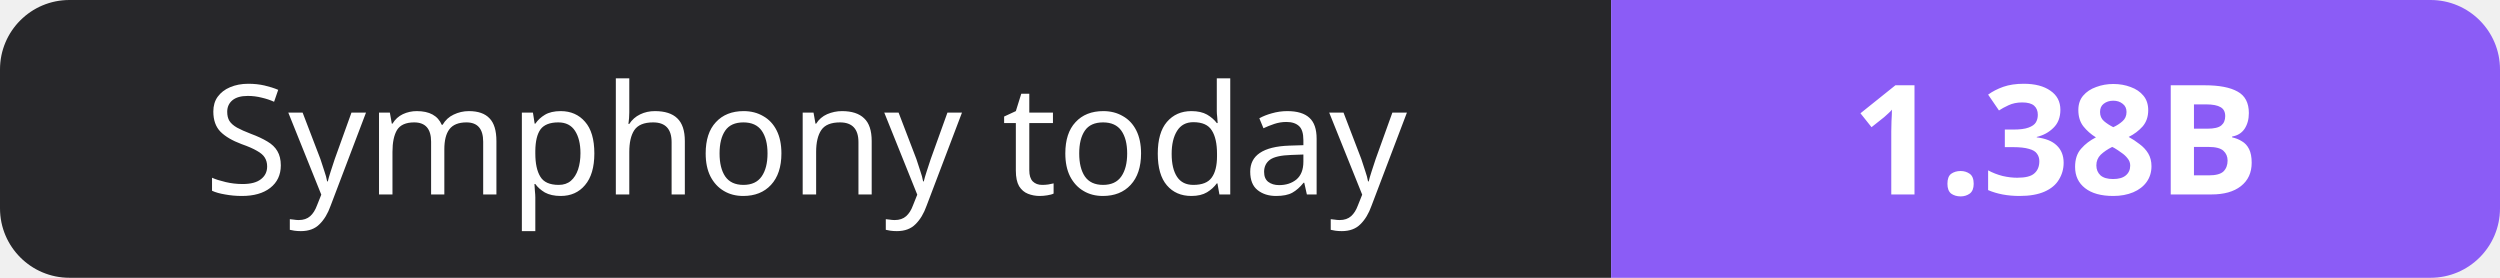
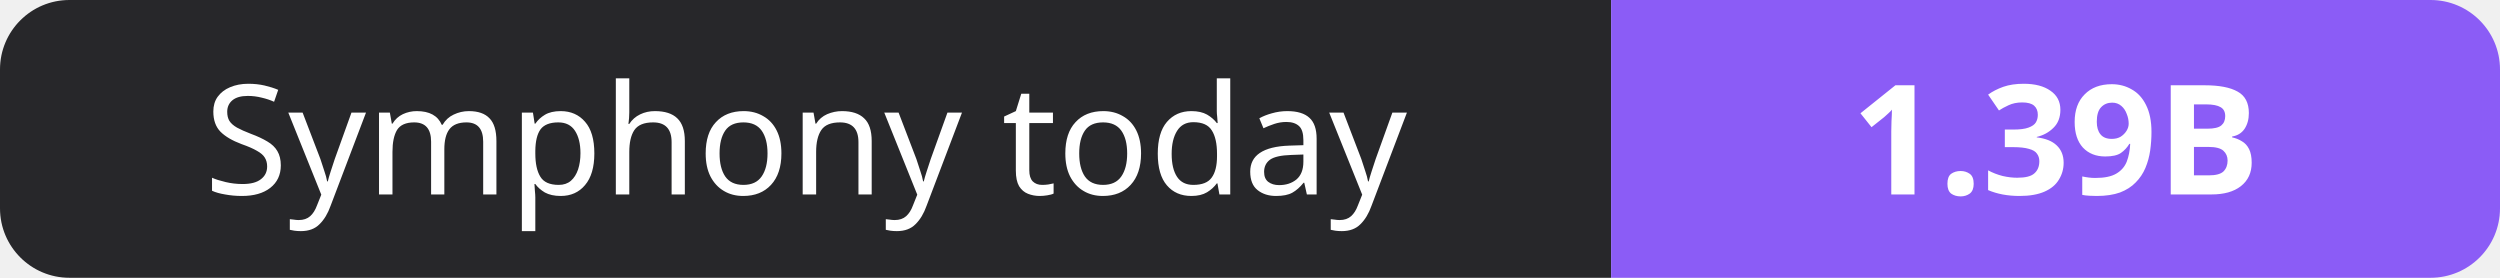
- <svg xmlns="http://www.w3.org/2000/svg" width="180" height="20" role="img" aria-label="Symphony today: 1.38B">
+ <svg xmlns="http://www.w3.org/2000/svg" width="180" height="20" role="img" aria-label="Symphony today: 1.39B">
  <clipPath id="r">
    <rect width="180" height="20" rx="5" fill="#fff" />
  </clipPath>
  <g clip-path="url(#r)">
    <rect width="116" height="20" fill="#27272a" />
    <rect x="116" width="64" height="20" fill="#8b5cf6" />
  </g>
  <g fill="#fff" text-anchor="middle" font-family="Verdana,Geneva,sans-serif" font-size="11">
    <text x="58.0" y="14">Symphony today</text>
-     <text x="148.0" y="14" font-weight="700">1.38B</text>
+     <text x="148.0" y="14" font-weight="700">1.39B</text>
  </g>
</svg>
